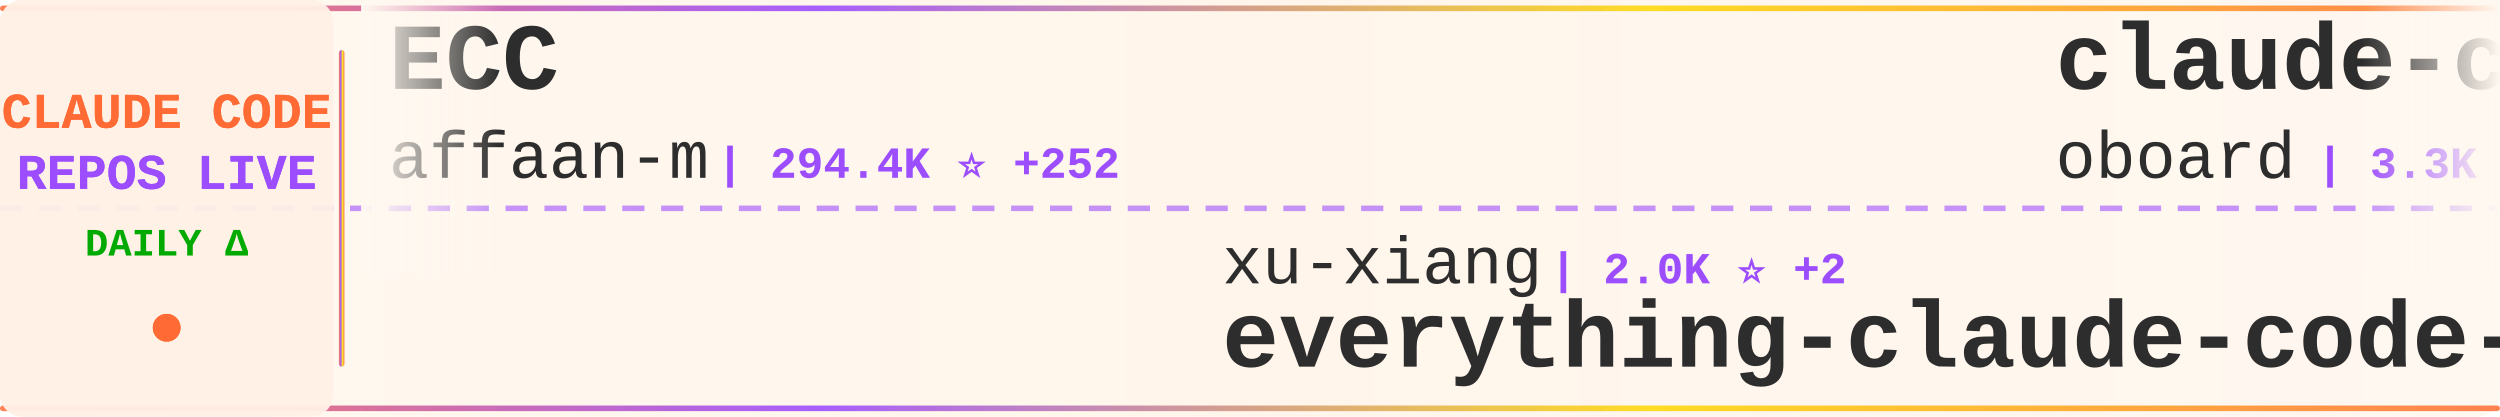
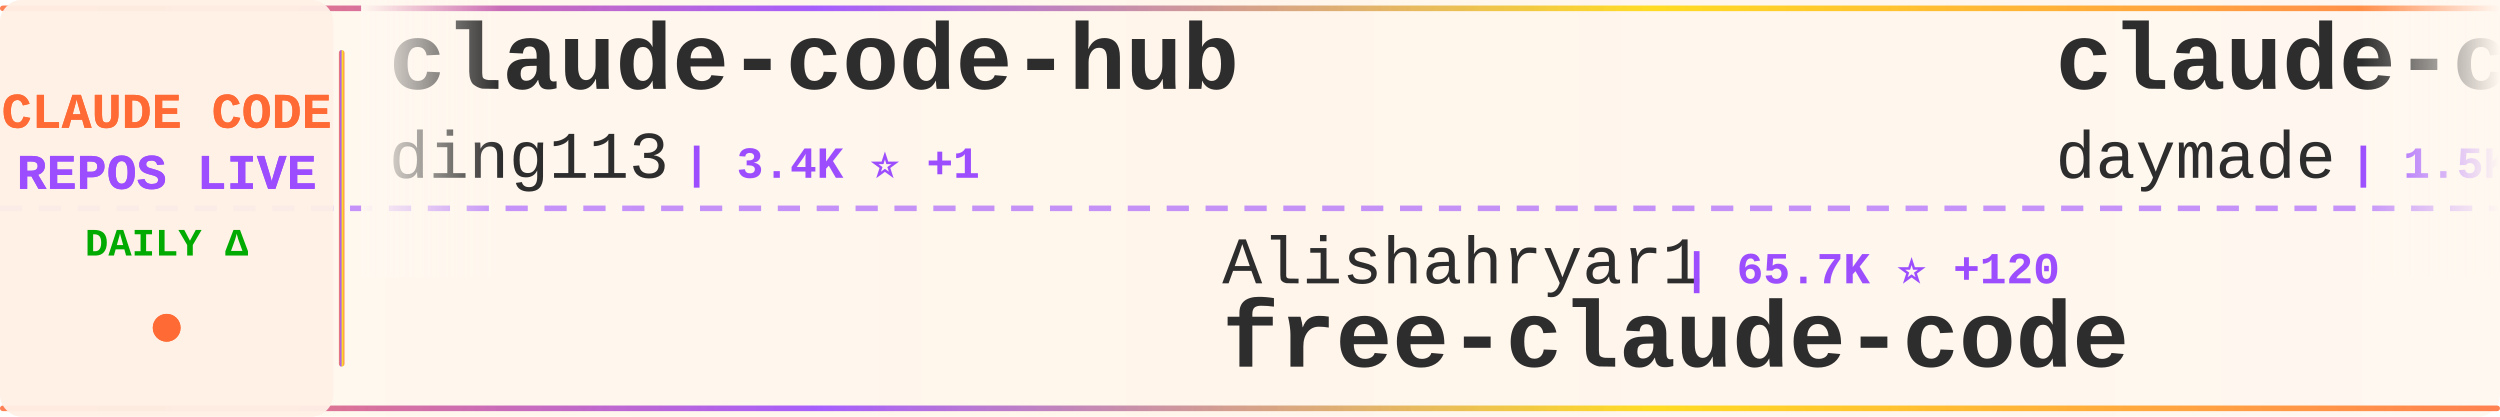
<svg xmlns="http://www.w3.org/2000/svg" width="900" height="150">
  <defs>
    <linearGradient id="tickerBg" x1="0%" y1="0%" x2="100%" y2="0%">
      <stop offset="0%" style="stop-color:#fff8f0;stop-opacity:0.98" />
      <stop offset="50%" style="stop-color:#fff5eb;stop-opacity:1" />
      <stop offset="100%" style="stop-color:#fff8f0;stop-opacity:0.98" />
    </linearGradient>
    <linearGradient id="borderGrad" x1="0%" y1="0%" x2="100%" y2="0%">
      <stop offset="0%" style="stop-color:#FF6B35;stop-opacity:0.85">
        <animate attributeName="stop-opacity" values="0.85;1;0.85" dur="2s" repeatCount="indefinite" />
      </stop>
      <stop offset="33%" style="stop-color:#9C4EFF;stop-opacity:0.9">
        <animate attributeName="stop-opacity" values="0.9;1;0.9" dur="2.2s" repeatCount="indefinite" />
      </stop>
      <stop offset="66%" style="stop-color:#FFD700;stop-opacity:0.85">
        <animate attributeName="stop-opacity" values="0.85;1;0.85" dur="1.8s" repeatCount="indefinite" />
      </stop>
      <stop offset="100%" style="stop-color:#FF6B35;stop-opacity:0.85">
        <animate attributeName="stop-opacity" values="0.85;1;0.85" dur="2s" repeatCount="indefinite" />
      </stop>
    </linearGradient>
    <filter id="textGlow">
      <feGaussianBlur stdDeviation="0.15" result="coloredBlur" />
      <feMerge>
        <feMergeNode in="coloredBlur" />
        <feMergeNode in="SourceGraphic" />
      </feMerge>
    </filter>
    <filter id="metricGlow">
      <feGaussianBlur stdDeviation="0.2" result="coloredBlur" />
      <feMerge>
        <feMergeNode in="coloredBlur" />
        <feMergeNode in="SourceGraphic" />
      </feMerge>
    </filter>
    <linearGradient id="leftFade" x1="0%" y1="0%" x2="100%" y2="0%">
      <stop offset="0%" style="stop-color:#fff8f0;stop-opacity:1" />
      <stop offset="100%" style="stop-color:#fff8f0;stop-opacity:0" />
    </linearGradient>
    <linearGradient id="rightFade" x1="0%" y1="0%" x2="100%" y2="0%">
      <stop offset="0%" style="stop-color:#fff8f0;stop-opacity:0" />
      <stop offset="100%" style="stop-color:#fff8f0;stop-opacity:1" />
    </linearGradient>
  </defs>
  <rect width="900" height="150" fill="url(#tickerBg)" rx="8" />
  <rect x="0" y="2" width="900" height="2" fill="url(#borderGrad)" rx="1" />
  <rect x="0" y="146" width="900" height="2" fill="url(#borderGrad)" rx="1" />
  <line x1="0" y1="75" x2="900" y2="75" stroke="#9C4EFF" stroke-width="2" stroke-dasharray="8 6" opacity="0.6" />
  <rect x="0" y="0" width="120" height="150" fill="#fff0e6" opacity="0.95" rx="8" />
  <text x="60" y="46" font-family="'Courier New', monospace" font-size="18" font-weight="bold" fill="#FF6B35" text-anchor="middle" filter="url(#textGlow)">
    CLAUDE CODE
  </text>
  <text x="60" y="68" font-family="'Courier New', monospace" font-size="18" font-weight="bold" fill="#9C4EFF" text-anchor="middle" filter="url(#textGlow)">
    REPOS LIVE
  </text>
  <text x="60" y="92" font-family="'Courier New', monospace" font-size="14" font-weight="bold" fill="#00aa00" text-anchor="middle">
    DAILY Δ
  </text>
  <circle cx="60" cy="118" r="5" fill="#FF6B35" filter="url(#metricGlow)">
    <animate attributeName="r" values="4;6;4" dur="1.5s" repeatCount="indefinite" />
    <animate attributeName="opacity" values="0.6;1;0.6" dur="1.5s" repeatCount="indefinite" />
  </circle>
  <rect x="122" y="18" width="2" height="114" fill="url(#borderGrad)" rx="1" />
  <clipPath id="tickerClip">
    <rect x="130" y="0" width="770" height="150" />
  </clipPath>
  <g clip-path="url(#tickerClip)">
    <g id="tickerItems">
      <animateTransform attributeName="transform" attributeType="XML" type="translate" from="0 0" to="-3000 0" dur="54s" repeatCount="indefinite" />
      <g transform="translate(0, 0)">
-         <text x="140" y="32" font-family="'Courier New', monospace" font-size="34" font-weight="bold" fill="#2d2d2d">ECC</text>
-         <text x="140" y="64" font-family="'Courier New', monospace" font-size="24" font-weight="normal" fill="#2d2d2d" opacity="1.0">affaan-m</text>
-         <text x="258" y="64" font-family="'Courier New', monospace" font-size="16" font-weight="bold" fill="#9C4EFF"> | 294.4K ⭐ +252</text>
+         <text x="140" y="32" font-family="'Courier New', monospace" font-size="34" font-weight="bold" fill="#2d2d2d">claude-code-hub</text>
+         <text x="140" y="64" font-family="'Courier New', monospace" font-size="24" font-weight="normal" fill="#2d2d2d" opacity="1.0">ding113</text>
+         <text x="246" y="64" font-family="'Courier New', monospace" font-size="16" font-weight="bold" fill="#9C4EFF"> | 3.4K ⭐ +1</text>
      </g>
      <g transform="translate(300, 0)">
-         <text x="140" y="102" font-family="'Courier New', monospace" font-size="24" font-weight="normal" fill="#2d2d2d" opacity="1.0">xu-xiang</text>
-         <text x="258" y="102" font-family="'Courier New', monospace" font-size="16" font-weight="bold" fill="#9C4EFF"> | 2.0K ⭐ +2</text>
-         <text x="140" y="132" font-family="'Courier New', monospace" font-size="34" font-weight="bold" fill="#2d2d2d">everything-claude-code-z...</text>
+         <text x="140" y="102" font-family="'Courier New', monospace" font-size="24" font-weight="normal" fill="#2d2d2d" opacity="1.0">Alishahryar1</text>
+         <text x="306" y="102" font-family="'Courier New', monospace" font-size="16" font-weight="bold" fill="#9C4EFF"> | 65.7K ⭐ +120</text>
+         <text x="140" y="132" font-family="'Courier New', monospace" font-size="34" font-weight="bold" fill="#2d2d2d">free-claude-code</text>
      </g>
      <g transform="translate(600, 0)">
-         <text x="140" y="32" font-family="'Courier New', monospace" font-size="34" font-weight="bold" fill="#2d2d2d">claude-code-rev</text>
-         <text x="140" y="64" font-family="'Courier New', monospace" font-size="24" font-weight="normal" fill="#2d2d2d" opacity="1.0">oboard</text>
-         <text x="234" y="64" font-family="'Courier New', monospace" font-size="16" font-weight="bold" fill="#9C4EFF"> | 3.3K ⭐</text>
+         <text x="140" y="32" font-family="'Courier New', monospace" font-size="34" font-weight="bold" fill="#2d2d2d">claude-code-skills</text>
+         <text x="140" y="64" font-family="'Courier New', monospace" font-size="24" font-weight="normal" fill="#2d2d2d" opacity="1.0">daymade</text>
+         <text x="246" y="64" font-family="'Courier New', monospace" font-size="16" font-weight="bold" fill="#9C4EFF"> | 1.5K ⭐</text>
      </g>
      <g transform="translate(900, 0)">
-         <text x="140" y="102" font-family="'Courier New', monospace" font-size="24" font-weight="normal" fill="#2d2d2d" opacity="1.0">huangserva</text>
-         <text x="282" y="102" font-family="'Courier New', monospace" font-size="16" font-weight="bold" fill="#9C4EFF"> | 631 ⭐</text>
-         <text x="140" y="132" font-family="'Courier New', monospace" font-size="34" font-weight="bold" fill="#2d2d2d">claude-code-cli</text>
+         <text x="140" y="102" font-family="'Courier New', monospace" font-size="24" font-weight="normal" fill="#2d2d2d" opacity="1.0">edmund-io</text>
+         <text x="270" y="102" font-family="'Courier New', monospace" font-size="16" font-weight="bold" fill="#9C4EFF"> | 1.5K ⭐</text>
+         <text x="140" y="132" font-family="'Courier New', monospace" font-size="34" font-weight="bold" fill="#2d2d2d">edmunds-claude-code</text>
      </g>
      <g transform="translate(1200, 0)">
-         <text x="140" y="32" font-family="'Courier New', monospace" font-size="34" font-weight="bold" fill="#2d2d2d">learn-claude-code</text>
-         <text x="140" y="64" font-family="'Courier New', monospace" font-size="24" font-weight="normal" fill="#2d2d2d" opacity="1.0">shareAI-lab</text>
-         <text x="294" y="64" font-family="'Courier New', monospace" font-size="16" font-weight="bold" fill="#9C4EFF"> | 79.7K ⭐ +19</text>
+         <text x="140" y="32" font-family="'Courier New', monospace" font-size="34" font-weight="bold" fill="#2d2d2d">how-claude-code-works</text>
+         <text x="140" y="64" font-family="'Courier New', monospace" font-size="24" font-weight="normal" fill="#2d2d2d" opacity="1.0">Windy3f3f3f3f</text>
+         <text x="318" y="64" font-family="'Courier New', monospace" font-size="16" font-weight="bold" fill="#9C4EFF"> | 3.8K ⭐ +2</text>
      </g>
      <g transform="translate(1500, 0)">
-         <text x="140" y="102" font-family="'Courier New', monospace" font-size="24" font-weight="normal" fill="#2d2d2d" opacity="1.0">anthropics</text>
-         <text x="282" y="102" font-family="'Courier New', monospace" font-size="16" font-weight="bold" fill="#9C4EFF"> | 6.7K ⭐ -1</text>
-         <text x="140" y="132" font-family="'Courier New', monospace" font-size="34" font-weight="bold" fill="#2d2d2d">claude-code-security-rev...</text>
+         <text x="140" y="102" font-family="'Courier New', monospace" font-size="24" font-weight="normal" fill="#2d2d2d" opacity="1.0">WorldFlowAI</text>
+         <text x="294" y="102" font-family="'Courier New', monospace" font-size="16" font-weight="bold" fill="#9C4EFF"> | 5.7K ⭐ +26</text>
+         <text x="140" y="132" font-family="'Courier New', monospace" font-size="34" font-weight="bold" fill="#2d2d2d">everything-claude-code</text>
      </g>
      <g transform="translate(1800, 0)">
-         <text x="140" y="32" font-family="'Courier New', monospace" font-size="34" font-weight="bold" fill="#2d2d2d">claude-code-action</text>
-         <text x="140" y="64" font-family="'Courier New', monospace" font-size="24" font-weight="normal" fill="#2d2d2d" opacity="1.0">anthropics</text>
-         <text x="282" y="64" font-family="'Courier New', monospace" font-size="16" font-weight="bold" fill="#9C4EFF"> | 9.7K ⭐ +6</text>
+         <text x="140" y="32" font-family="'Courier New', monospace" font-size="34" font-weight="bold" fill="#2d2d2d">claude-code-reverse</text>
+         <text x="140" y="64" font-family="'Courier New', monospace" font-size="24" font-weight="normal" fill="#2d2d2d" opacity="1.0">Yuyz0112</text>
+         <text x="258" y="64" font-family="'Courier New', monospace" font-size="16" font-weight="bold" fill="#9C4EFF"> | 2.4K ⭐ +1</text>
      </g>
      <g transform="translate(2100, 0)">
-         <text x="140" y="102" font-family="'Courier New', monospace" font-size="24" font-weight="normal" fill="#2d2d2d" opacity="1.0">zebbern</text>
-         <text x="246" y="102" font-family="'Courier New', monospace" font-size="16" font-weight="bold" fill="#9C4EFF"> | 4.7K ⭐ +3</text>
-         <text x="140" y="132" font-family="'Courier New', monospace" font-size="34" font-weight="bold" fill="#2d2d2d">claude-code-guide</text>
+         <text x="140" y="102" font-family="'Courier New', monospace" font-size="24" font-weight="normal" fill="#2d2d2d" opacity="1.0">liuup</text>
+         <text x="222" y="102" font-family="'Courier New', monospace" font-size="16" font-weight="bold" fill="#9C4EFF"> | 4.1K ⭐</text>
+         <text x="140" y="132" font-family="'Courier New', monospace" font-size="34" font-weight="bold" fill="#2d2d2d">claude-code-analysis</text>
      </g>
      <g transform="translate(2400, 0)">
-         <text x="140" y="32" font-family="'Courier New', monospace" font-size="34" font-weight="bold" fill="#2d2d2d">claude-code</text>
-         <text x="140" y="64" font-family="'Courier New', monospace" font-size="24" font-weight="normal" fill="#2d2d2d" opacity="1.0">jarmuine</text>
-         <text x="258" y="64" font-family="'Courier New', monospace" font-size="16" font-weight="bold" fill="#9C4EFF"> | 2.3K ⭐</text>
+         <text x="140" y="32" font-family="'Courier New', monospace" font-size="34" font-weight="bold" fill="#2d2d2d">claude-code-ultimate-gui...</text>
+         <text x="140" y="64" font-family="'Courier New', monospace" font-size="24" font-weight="normal" fill="#2d2d2d" opacity="1.0">FlorianBruniaux</text>
+         <text x="342" y="64" font-family="'Courier New', monospace" font-size="16" font-weight="bold" fill="#9C4EFF"> | 6.3K ⭐ +5</text>
      </g>
      <g transform="translate(2700, 0)">
-         <text x="140" y="102" font-family="'Courier New', monospace" font-size="24" font-weight="normal" fill="#2d2d2d" opacity="1.0">digitalsamba</text>
-         <text x="306" y="102" font-family="'Courier New', monospace" font-size="16" font-weight="bold" fill="#9C4EFF"> | 2.4K ⭐ +1</text>
-         <text x="140" y="132" font-family="'Courier New', monospace" font-size="34" font-weight="bold" fill="#2d2d2d">claude-code-video-toolki...</text>
+         <text x="140" y="102" font-family="'Courier New', monospace" font-size="24" font-weight="normal" fill="#2d2d2d" opacity="1.0">overwirehq</text>
+         <text x="282" y="102" font-family="'Courier New', monospace" font-size="16" font-weight="bold" fill="#9C4EFF"> | 2.8K ⭐ -1</text>
+         <text x="140" y="132" font-family="'Courier New', monospace" font-size="34" font-weight="bold" fill="#2d2d2d">claude-code-telegram</text>
      </g>
      <g transform="translate(3000, 0)">
-         <text x="140" y="32" font-family="'Courier New', monospace" font-size="34" font-weight="bold" fill="#2d2d2d">ECC</text>
-         <text x="140" y="64" font-family="'Courier New', monospace" font-size="24" font-weight="normal" fill="#2d2d2d" opacity="1.0">affaan-m</text>
-         <text x="258" y="64" font-family="'Courier New', monospace" font-size="16" font-weight="bold" fill="#9C4EFF"> | 294.4K ⭐ +252</text>
+         <text x="140" y="32" font-family="'Courier New', monospace" font-size="34" font-weight="bold" fill="#2d2d2d">claude-code-hub</text>
+         <text x="140" y="64" font-family="'Courier New', monospace" font-size="24" font-weight="normal" fill="#2d2d2d" opacity="1.0">ding113</text>
+         <text x="246" y="64" font-family="'Courier New', monospace" font-size="16" font-weight="bold" fill="#9C4EFF"> | 3.4K ⭐ +1</text>
      </g>
      <g transform="translate(3300, 0)">
-         <text x="140" y="102" font-family="'Courier New', monospace" font-size="24" font-weight="normal" fill="#2d2d2d" opacity="1.0">xu-xiang</text>
-         <text x="258" y="102" font-family="'Courier New', monospace" font-size="16" font-weight="bold" fill="#9C4EFF"> | 2.0K ⭐ +2</text>
-         <text x="140" y="132" font-family="'Courier New', monospace" font-size="34" font-weight="bold" fill="#2d2d2d">everything-claude-code-z...</text>
+         <text x="140" y="102" font-family="'Courier New', monospace" font-size="24" font-weight="normal" fill="#2d2d2d" opacity="1.0">Alishahryar1</text>
+         <text x="306" y="102" font-family="'Courier New', monospace" font-size="16" font-weight="bold" fill="#9C4EFF"> | 65.7K ⭐ +120</text>
+         <text x="140" y="132" font-family="'Courier New', monospace" font-size="34" font-weight="bold" fill="#2d2d2d">free-claude-code</text>
      </g>
      <g transform="translate(3600, 0)">
-         <text x="140" y="32" font-family="'Courier New', monospace" font-size="34" font-weight="bold" fill="#2d2d2d">claude-code-rev</text>
-         <text x="140" y="64" font-family="'Courier New', monospace" font-size="24" font-weight="normal" fill="#2d2d2d" opacity="1.0">oboard</text>
-         <text x="234" y="64" font-family="'Courier New', monospace" font-size="16" font-weight="bold" fill="#9C4EFF"> | 3.3K ⭐</text>
+         <text x="140" y="32" font-family="'Courier New', monospace" font-size="34" font-weight="bold" fill="#2d2d2d">claude-code-skills</text>
+         <text x="140" y="64" font-family="'Courier New', monospace" font-size="24" font-weight="normal" fill="#2d2d2d" opacity="1.0">daymade</text>
+         <text x="246" y="64" font-family="'Courier New', monospace" font-size="16" font-weight="bold" fill="#9C4EFF"> | 1.5K ⭐</text>
      </g>
      <g transform="translate(3900, 0)">
-         <text x="140" y="102" font-family="'Courier New', monospace" font-size="24" font-weight="normal" fill="#2d2d2d" opacity="1.0">huangserva</text>
-         <text x="282" y="102" font-family="'Courier New', monospace" font-size="16" font-weight="bold" fill="#9C4EFF"> | 631 ⭐</text>
-         <text x="140" y="132" font-family="'Courier New', monospace" font-size="34" font-weight="bold" fill="#2d2d2d">claude-code-cli</text>
+         <text x="140" y="102" font-family="'Courier New', monospace" font-size="24" font-weight="normal" fill="#2d2d2d" opacity="1.0">edmund-io</text>
+         <text x="270" y="102" font-family="'Courier New', monospace" font-size="16" font-weight="bold" fill="#9C4EFF"> | 1.5K ⭐</text>
+         <text x="140" y="132" font-family="'Courier New', monospace" font-size="34" font-weight="bold" fill="#2d2d2d">edmunds-claude-code</text>
      </g>
    </g>
  </g>
  <rect x="130" y="0" width="50" height="100" fill="url(#leftFade)" />
  <rect x="850" y="0" width="50" height="100" fill="url(#rightFade)" />
</svg>
